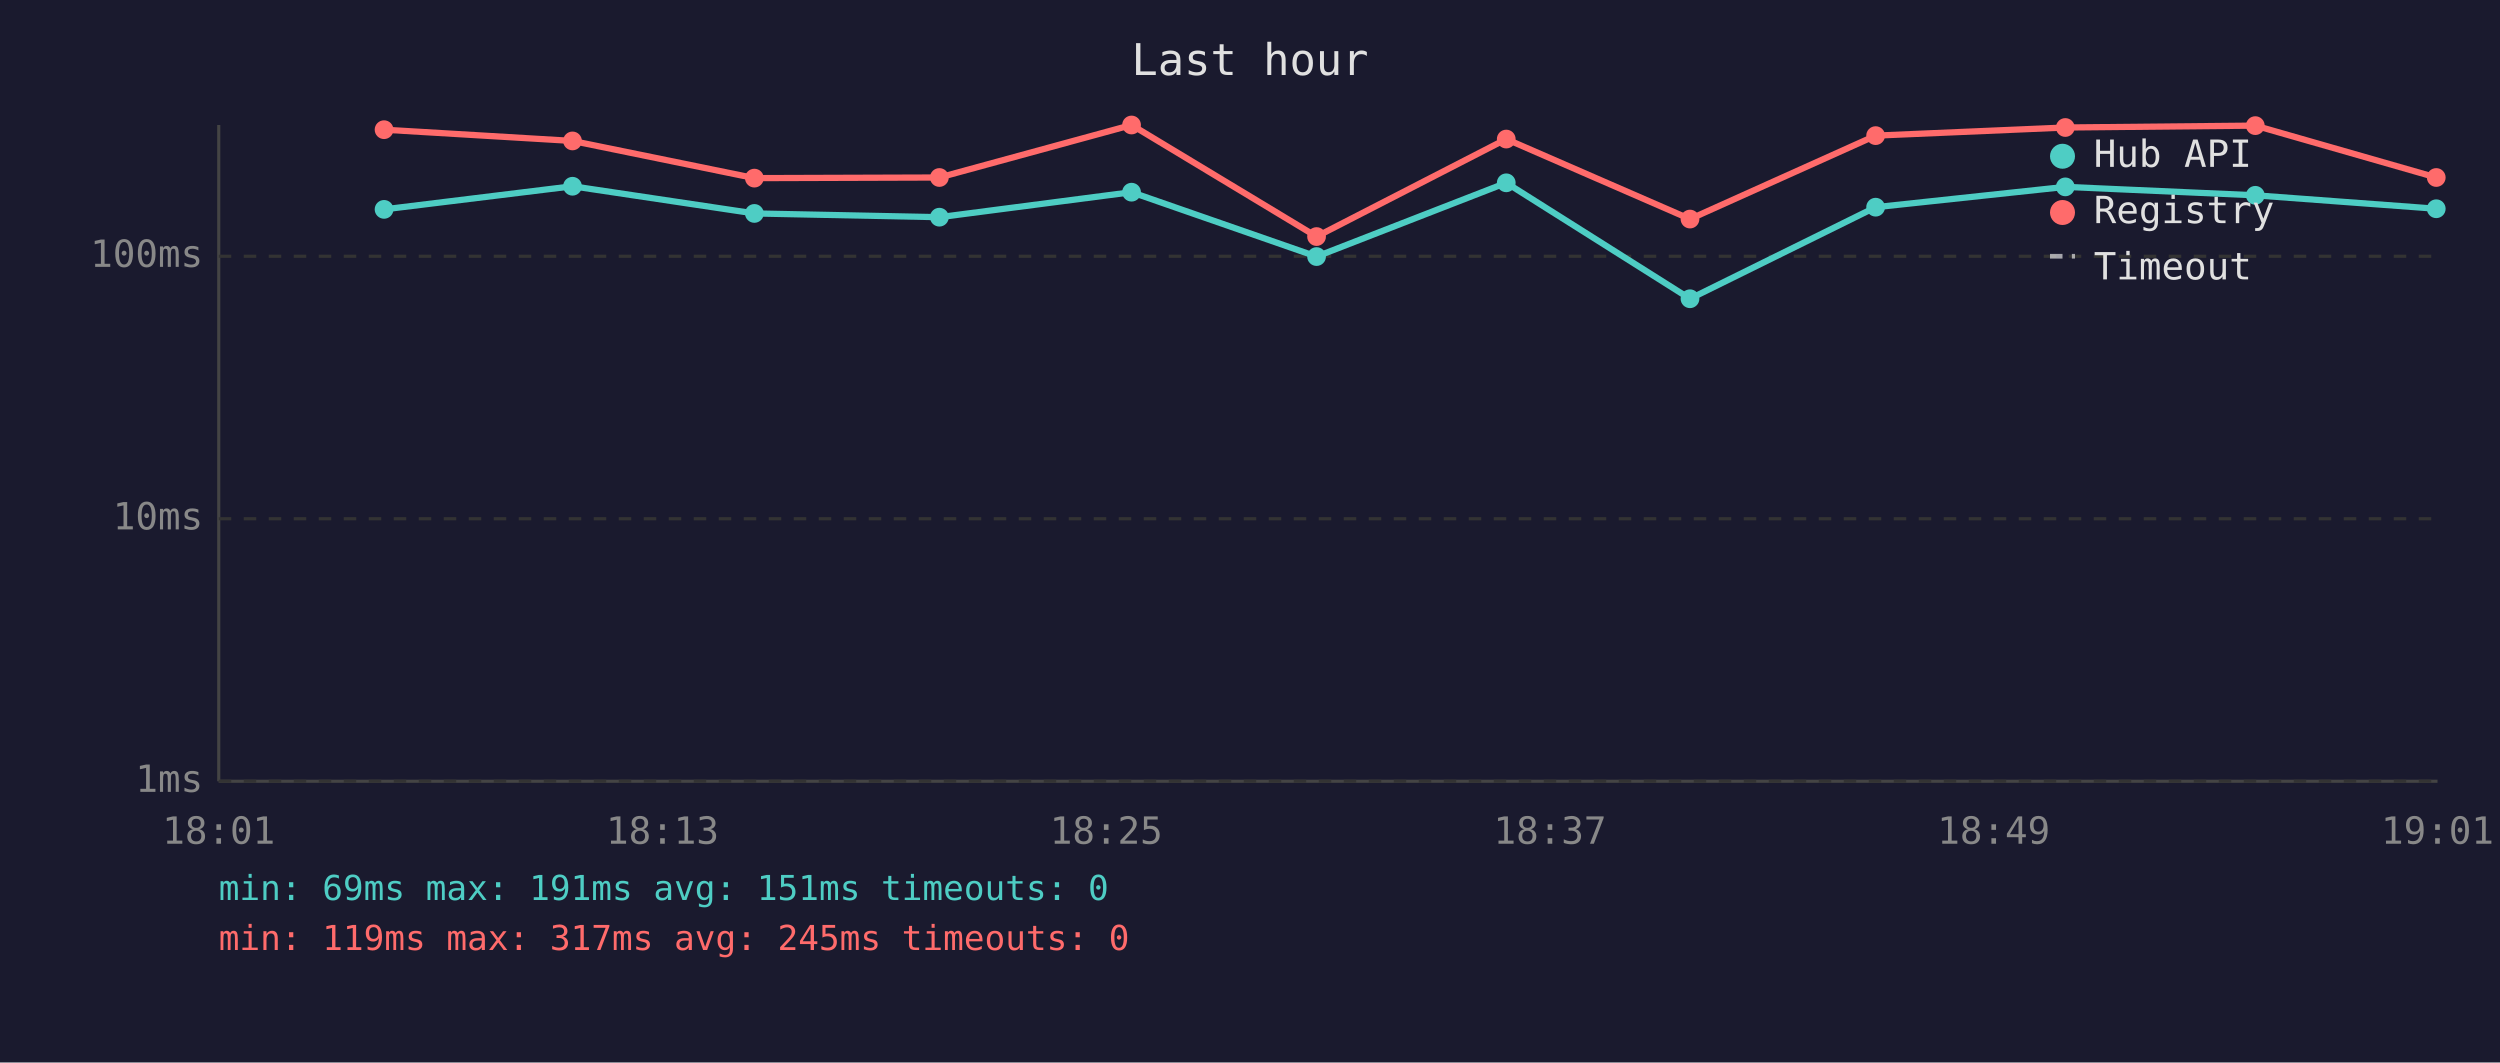
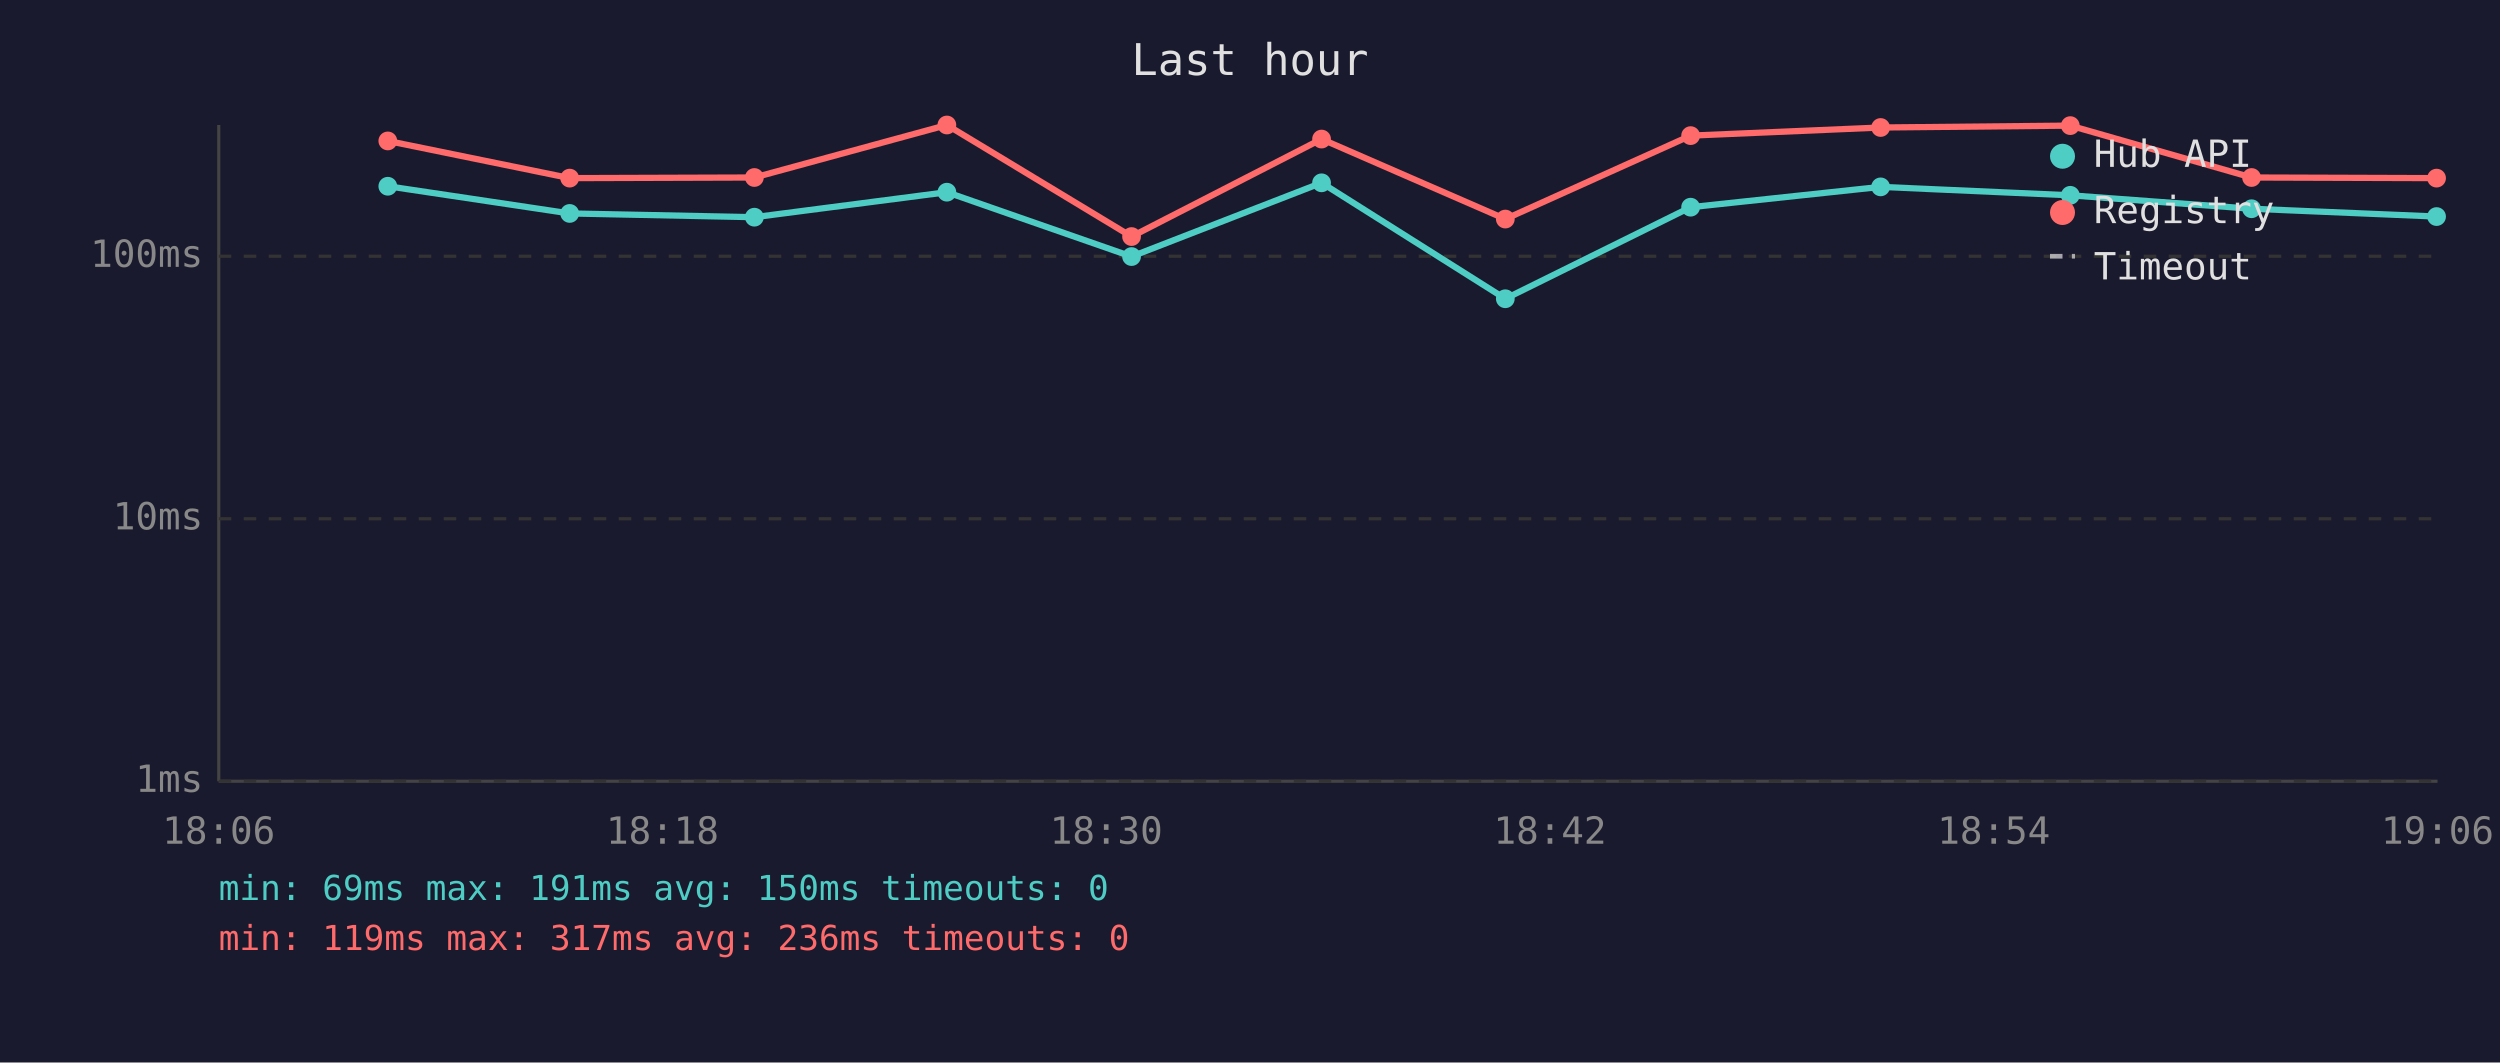
<svg xmlns="http://www.w3.org/2000/svg" viewBox="0 0 800 340" font-family="monospace" font-size="12">
  <rect width="800" height="340" fill="#1a1a2e" />
  <text x="400" y="24" fill="#e0e0e0" font-size="14" text-anchor="middle">Last hour</text>
  <line x1="70" y1="40" x2="70" y2="250" stroke="#444" stroke-width="1" />
  <line x1="70" y1="250" x2="780" y2="250" stroke="#444" stroke-width="1" />
  <line x1="70" y1="250" x2="780" y2="250" stroke="#333" stroke-width="1" stroke-dasharray="4" />
  <text x="65" y="250" fill="#888" text-anchor="end" dominant-baseline="middle">1ms</text>
  <line x1="70" y1="166" x2="780" y2="166" stroke="#333" stroke-width="1" stroke-dasharray="4" />
  <text x="65" y="166" fill="#888" text-anchor="end" dominant-baseline="middle">10ms</text>
  <line x1="70" y1="82" x2="780" y2="82" stroke="#333" stroke-width="1" stroke-dasharray="4" />
  <text x="65" y="82" fill="#888" text-anchor="end" dominant-baseline="middle">100ms</text>
-   <text x="70" y="270" fill="#888" text-anchor="middle">18:01</text>
-   <text x="212" y="270" fill="#888" text-anchor="middle">18:13</text>
-   <text x="354" y="270" fill="#888" text-anchor="middle">18:25</text>
-   <text x="496" y="270" fill="#888" text-anchor="middle">18:37</text>
-   <text x="638" y="270" fill="#888" text-anchor="middle">18:49</text>
-   <text x="780" y="270" fill="#888" text-anchor="middle">19:01</text>
-   <polyline points="122.9,67.0 183.2,59.6 241.4,68.3 300.6,69.5 362.1,61.5 421.3,82.1 482.0,58.5 540.8,95.6 600.2,66.3 660.9,59.8 721.7,62.5 779.6,66.8" fill="none" stroke="#4ecdc4" stroke-width="2" opacity="1" />
-   <circle cx="122.9" cy="67.0" r="3" fill="#4ecdc4" />
-   <circle cx="183.2" cy="59.6" r="3" fill="#4ecdc4" />
-   <circle cx="241.4" cy="68.3" r="3" fill="#4ecdc4" />
-   <circle cx="300.6" cy="69.5" r="3" fill="#4ecdc4" />
-   <circle cx="362.1" cy="61.5" r="3" fill="#4ecdc4" />
-   <circle cx="421.3" cy="82.1" r="3" fill="#4ecdc4" />
-   <circle cx="482.0" cy="58.5" r="3" fill="#4ecdc4" />
-   <circle cx="540.8" cy="95.6" r="3" fill="#4ecdc4" />
-   <circle cx="600.2" cy="66.3" r="3" fill="#4ecdc4" />
-   <circle cx="660.9" cy="59.8" r="3" fill="#4ecdc4" />
-   <circle cx="721.7" cy="62.5" r="3" fill="#4ecdc4" />
-   <circle cx="779.6" cy="66.8" r="3" fill="#4ecdc4" />
-   <polyline points="122.9,41.5 183.2,45.1 241.4,57.0 300.6,56.8 362.1,40.0 421.3,75.7 482.0,44.5 540.8,70.1 600.2,43.4 660.9,40.8 721.7,40.2 779.6,56.8" fill="none" stroke="#ff6b6b" stroke-width="2" opacity="1" />
-   <circle cx="122.9" cy="41.5" r="3" fill="#ff6b6b" />
-   <circle cx="183.2" cy="45.1" r="3" fill="#ff6b6b" />
-   <circle cx="241.4" cy="57.0" r="3" fill="#ff6b6b" />
-   <circle cx="300.6" cy="56.8" r="3" fill="#ff6b6b" />
-   <circle cx="362.1" cy="40.0" r="3" fill="#ff6b6b" />
-   <circle cx="421.3" cy="75.7" r="3" fill="#ff6b6b" />
-   <circle cx="482.0" cy="44.5" r="3" fill="#ff6b6b" />
-   <circle cx="540.8" cy="70.1" r="3" fill="#ff6b6b" />
-   <circle cx="600.2" cy="43.4" r="3" fill="#ff6b6b" />
-   <circle cx="660.9" cy="40.8" r="3" fill="#ff6b6b" />
-   <circle cx="721.7" cy="40.2" r="3" fill="#ff6b6b" />
-   <circle cx="779.6" cy="56.8" r="3" fill="#ff6b6b" />
+   <text x="70" y="270" fill="#888" text-anchor="middle">18:06</text>
+   <text x="212" y="270" fill="#888" text-anchor="middle">18:18</text>
+   <text x="354" y="270" fill="#888" text-anchor="middle">18:30</text>
+   <text x="496" y="270" fill="#888" text-anchor="middle">18:42</text>
+   <text x="638" y="270" fill="#888" text-anchor="middle">18:54</text>
+   <text x="780" y="270" fill="#888" text-anchor="middle">19:06</text>
+   <polyline points="124.1,59.6 182.3,68.3 241.4,69.5 303.0,61.5 362.1,82.1 422.9,58.5 481.7,95.6 541.0,66.3 601.8,59.8 662.5,62.5 720.5,66.8 779.7,69.3" fill="none" stroke="#4ecdc4" stroke-width="2" opacity="1" />
+   <circle cx="124.1" cy="59.6" r="3" fill="#4ecdc4" />
+   <circle cx="182.3" cy="68.3" r="3" fill="#4ecdc4" />
+   <circle cx="241.4" cy="69.5" r="3" fill="#4ecdc4" />
+   <circle cx="303.0" cy="61.5" r="3" fill="#4ecdc4" />
+   <circle cx="362.1" cy="82.1" r="3" fill="#4ecdc4" />
+   <circle cx="422.9" cy="58.5" r="3" fill="#4ecdc4" />
+   <circle cx="481.7" cy="95.6" r="3" fill="#4ecdc4" />
+   <circle cx="541.0" cy="66.3" r="3" fill="#4ecdc4" />
+   <circle cx="601.8" cy="59.8" r="3" fill="#4ecdc4" />
+   <circle cx="662.5" cy="62.5" r="3" fill="#4ecdc4" />
+   <circle cx="720.5" cy="66.8" r="3" fill="#4ecdc4" />
+   <circle cx="779.7" cy="69.3" r="3" fill="#4ecdc4" />
+   <polyline points="124.1,45.1 182.3,57.0 241.4,56.8 303.0,40.0 362.1,75.7 422.9,44.5 481.7,70.1 541.0,43.4 601.8,40.8 662.5,40.2 720.5,56.8 779.7,57.0" fill="none" stroke="#ff6b6b" stroke-width="2" opacity="1" />
+   <circle cx="124.1" cy="45.1" r="3" fill="#ff6b6b" />
+   <circle cx="182.3" cy="57.0" r="3" fill="#ff6b6b" />
+   <circle cx="241.4" cy="56.8" r="3" fill="#ff6b6b" />
+   <circle cx="303.0" cy="40.0" r="3" fill="#ff6b6b" />
+   <circle cx="362.1" cy="75.7" r="3" fill="#ff6b6b" />
+   <circle cx="422.9" cy="44.5" r="3" fill="#ff6b6b" />
+   <circle cx="481.7" cy="70.1" r="3" fill="#ff6b6b" />
+   <circle cx="541.0" cy="43.4" r="3" fill="#ff6b6b" />
+   <circle cx="601.8" cy="40.8" r="3" fill="#ff6b6b" />
+   <circle cx="662.5" cy="40.2" r="3" fill="#ff6b6b" />
+   <circle cx="720.5" cy="56.8" r="3" fill="#ff6b6b" />
+   <circle cx="779.7" cy="57.0" r="3" fill="#ff6b6b" />
  <circle cx="660" cy="50" r="4" fill="#4ecdc4" />
  <text x="670" y="50" fill="#e0e0e0" dominant-baseline="middle">Hub API</text>
  <circle cx="660" cy="68" r="4" fill="#ff6b6b" />
  <text x="670" y="68" fill="#e0e0e0" dominant-baseline="middle">Registry</text>
  <line x1="656" y1="82" x2="664" y2="82" stroke="#e0e0e0" stroke-width="1.5" stroke-dasharray="4,3" opacity="0.7" />
  <text x="670" y="86" fill="#e0e0e0" dominant-baseline="middle">Timeout</text>
-   <text x="70" y="288" fill="#4ecdc4" font-size="11">min: 69ms  max: 191ms  avg: 151ms  timeouts: 0</text>
-   <text x="70" y="304" fill="#ff6b6b" font-size="11">min: 119ms  max: 317ms  avg: 245ms  timeouts: 0</text>
+   <text x="70" y="288" fill="#4ecdc4" font-size="11">min: 69ms  max: 191ms  avg: 150ms  timeouts: 0</text>
+   <text x="70" y="304" fill="#ff6b6b" font-size="11">min: 119ms  max: 317ms  avg: 236ms  timeouts: 0</text>
</svg>
